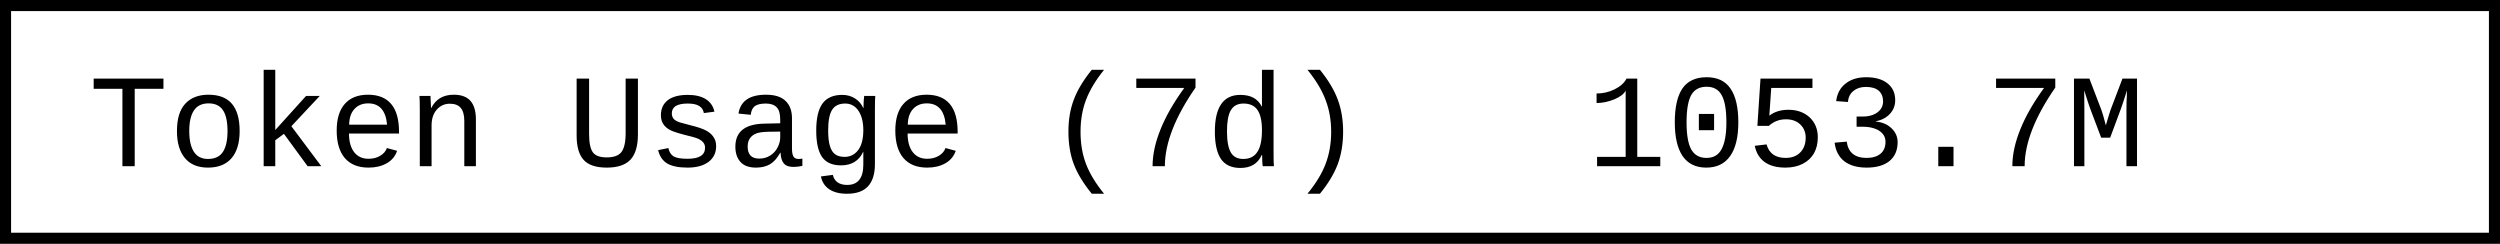
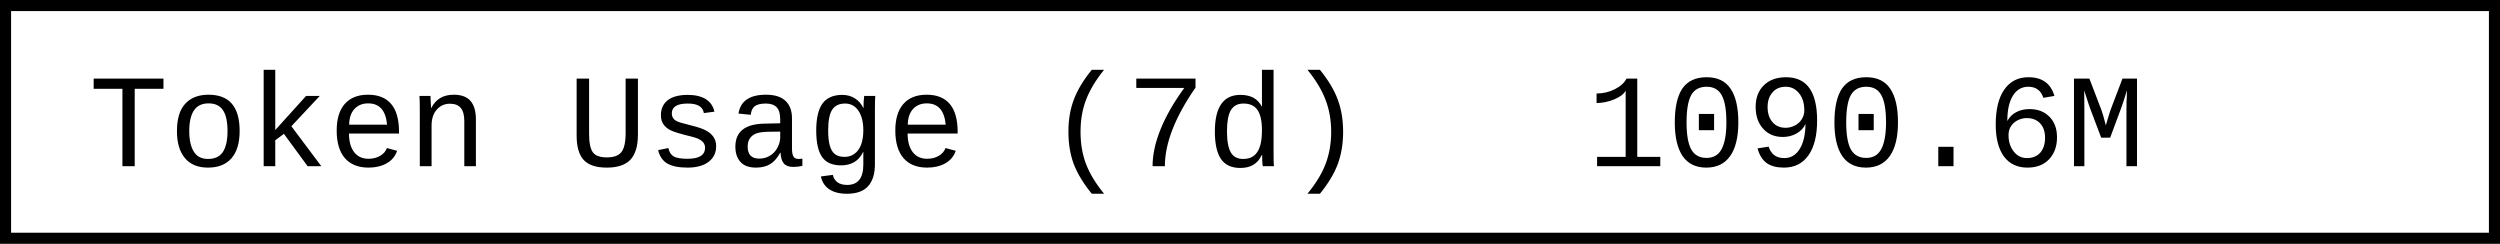
- <svg xmlns="http://www.w3.org/2000/svg" width="225.6" height="22" role="img" aria-label="Token Usage (7d): 1053.7M">
+ <svg xmlns="http://www.w3.org/2000/svg" width="225.6" height="22" role="img" aria-label="Token Usage (7d): 1090.6M">
  <rect x="0.5" y="0.5" width="224.6" height="21" fill="#fff" stroke="#000" stroke-width="1" />
  <g font-family="'Consolas','Monaco','Courier New',monospace" font-size="12" fill="#000">
    <text x="8" y="15">Token Usage (7d)</text>
-     <text x="143.2" y="15">1053.7M</text>
+     <text x="143.2" y="15">1090.6M</text>
  </g>
</svg>
